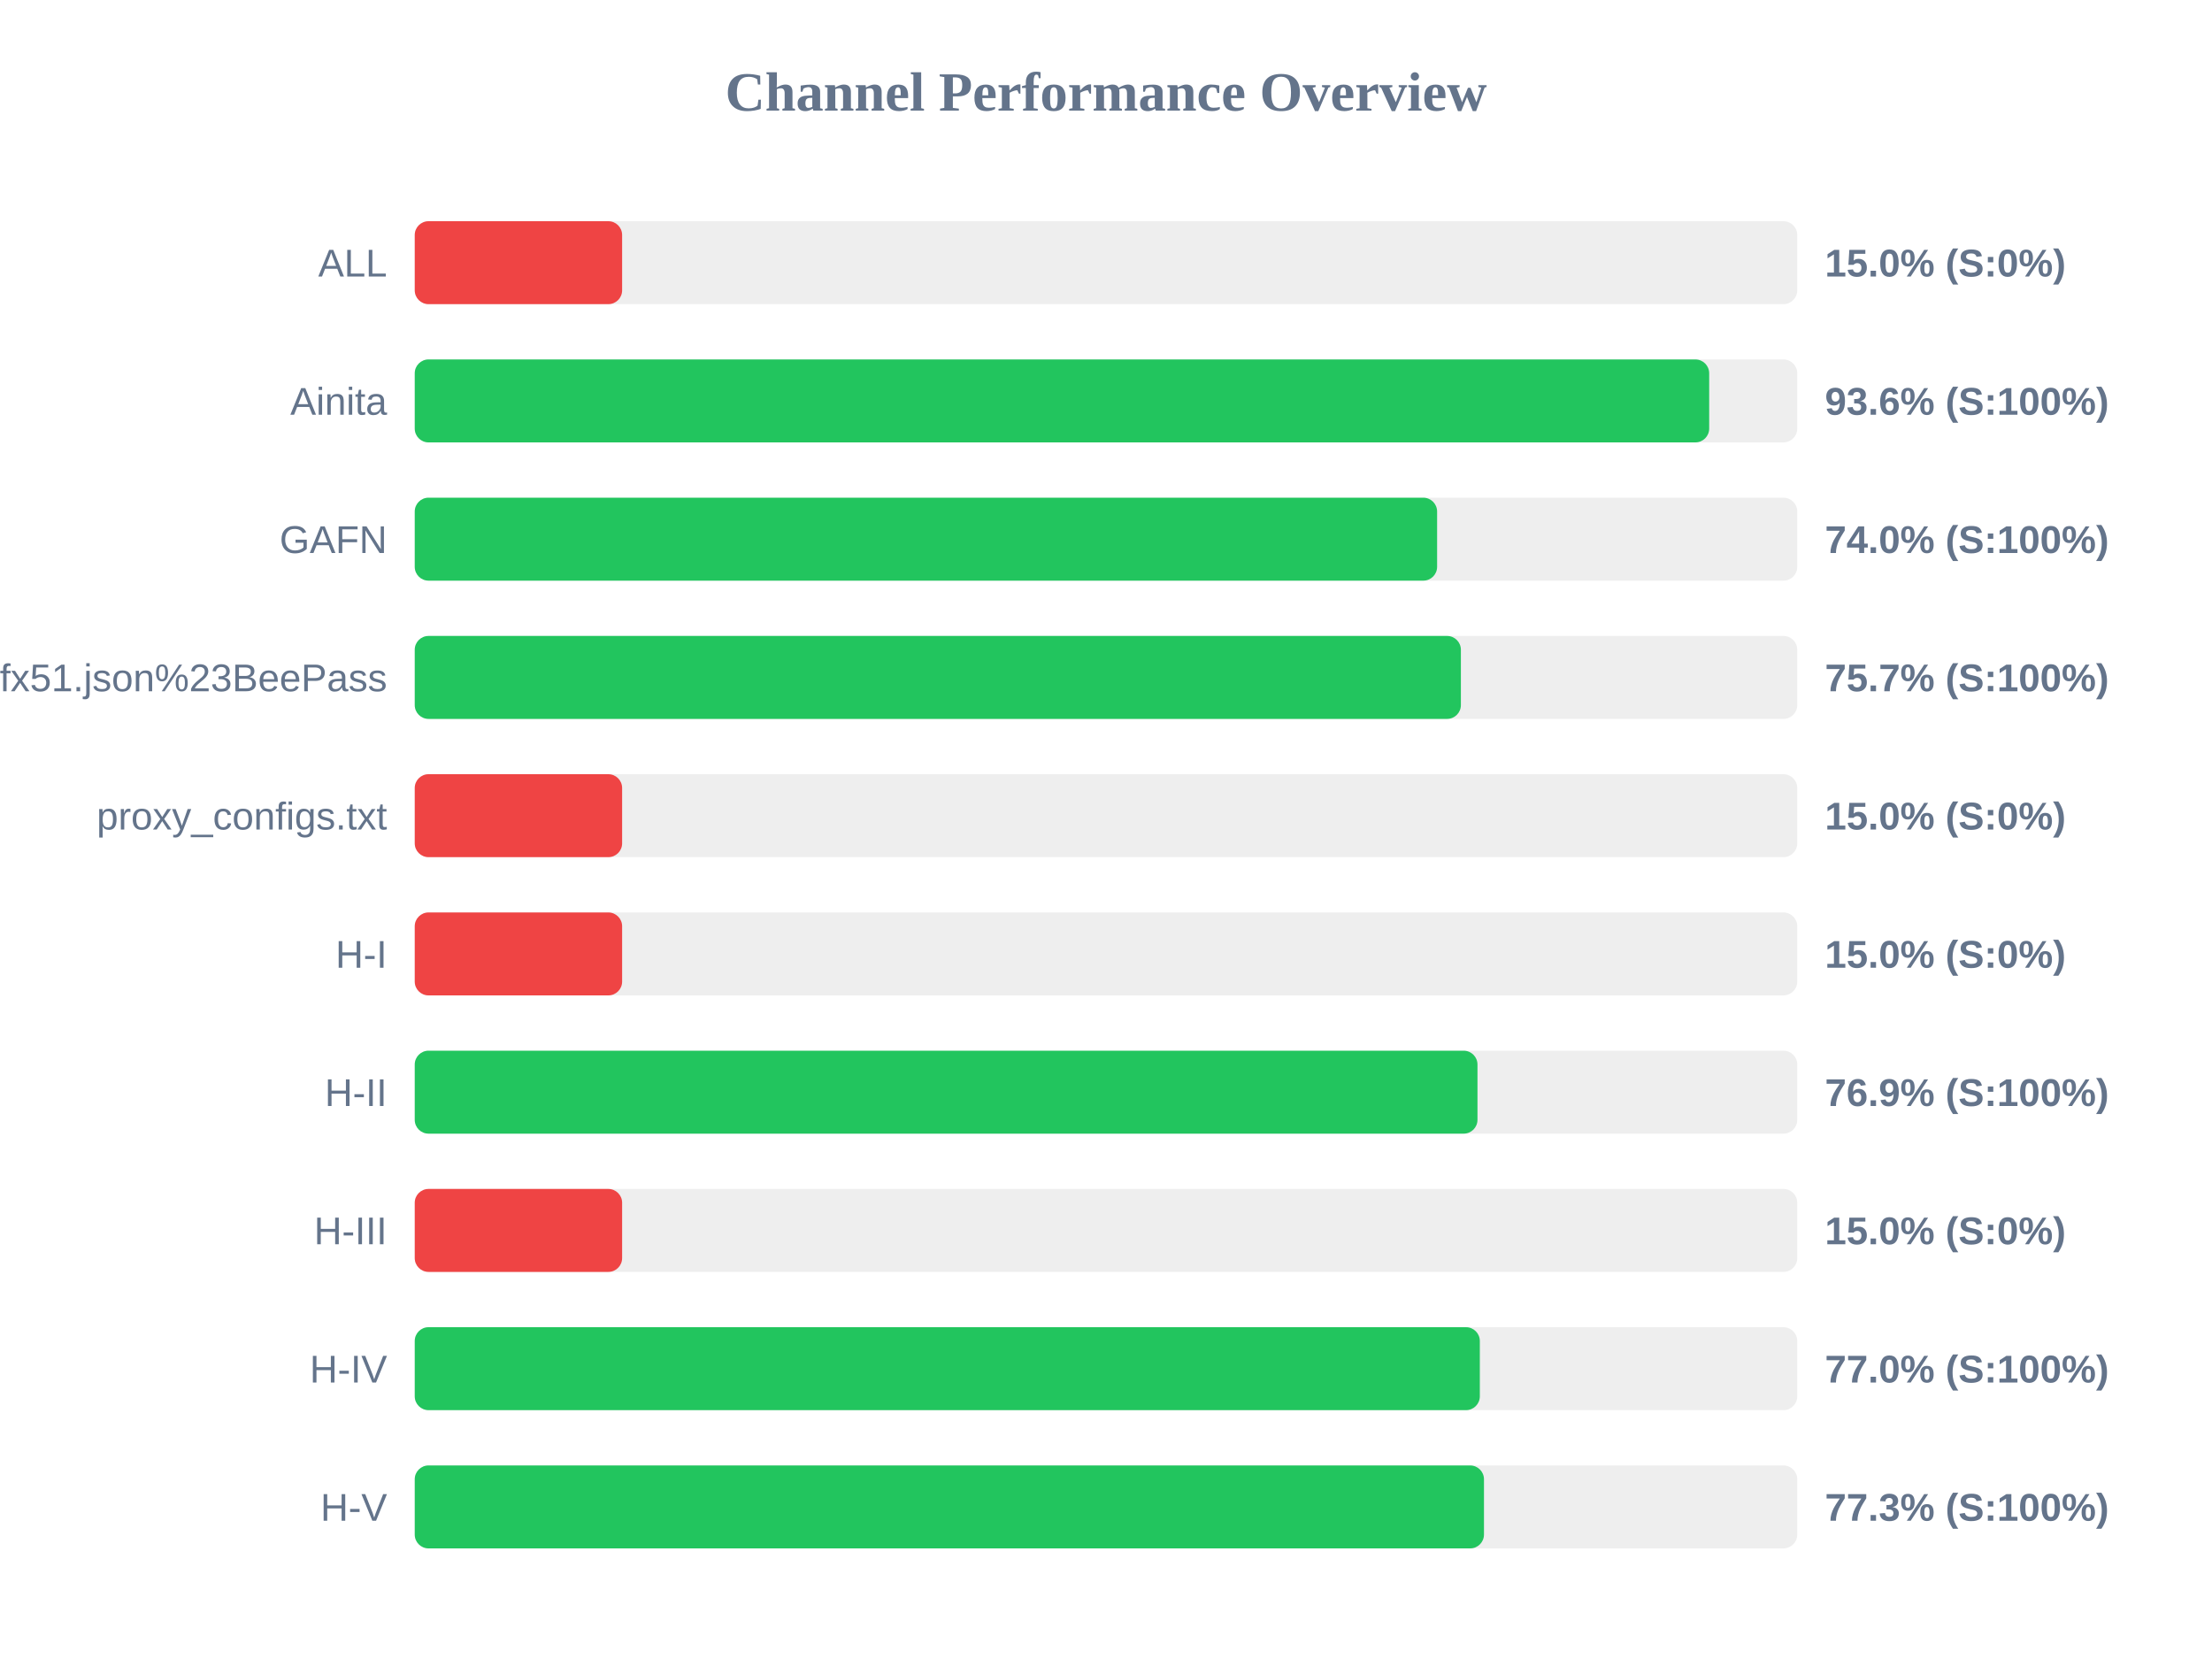
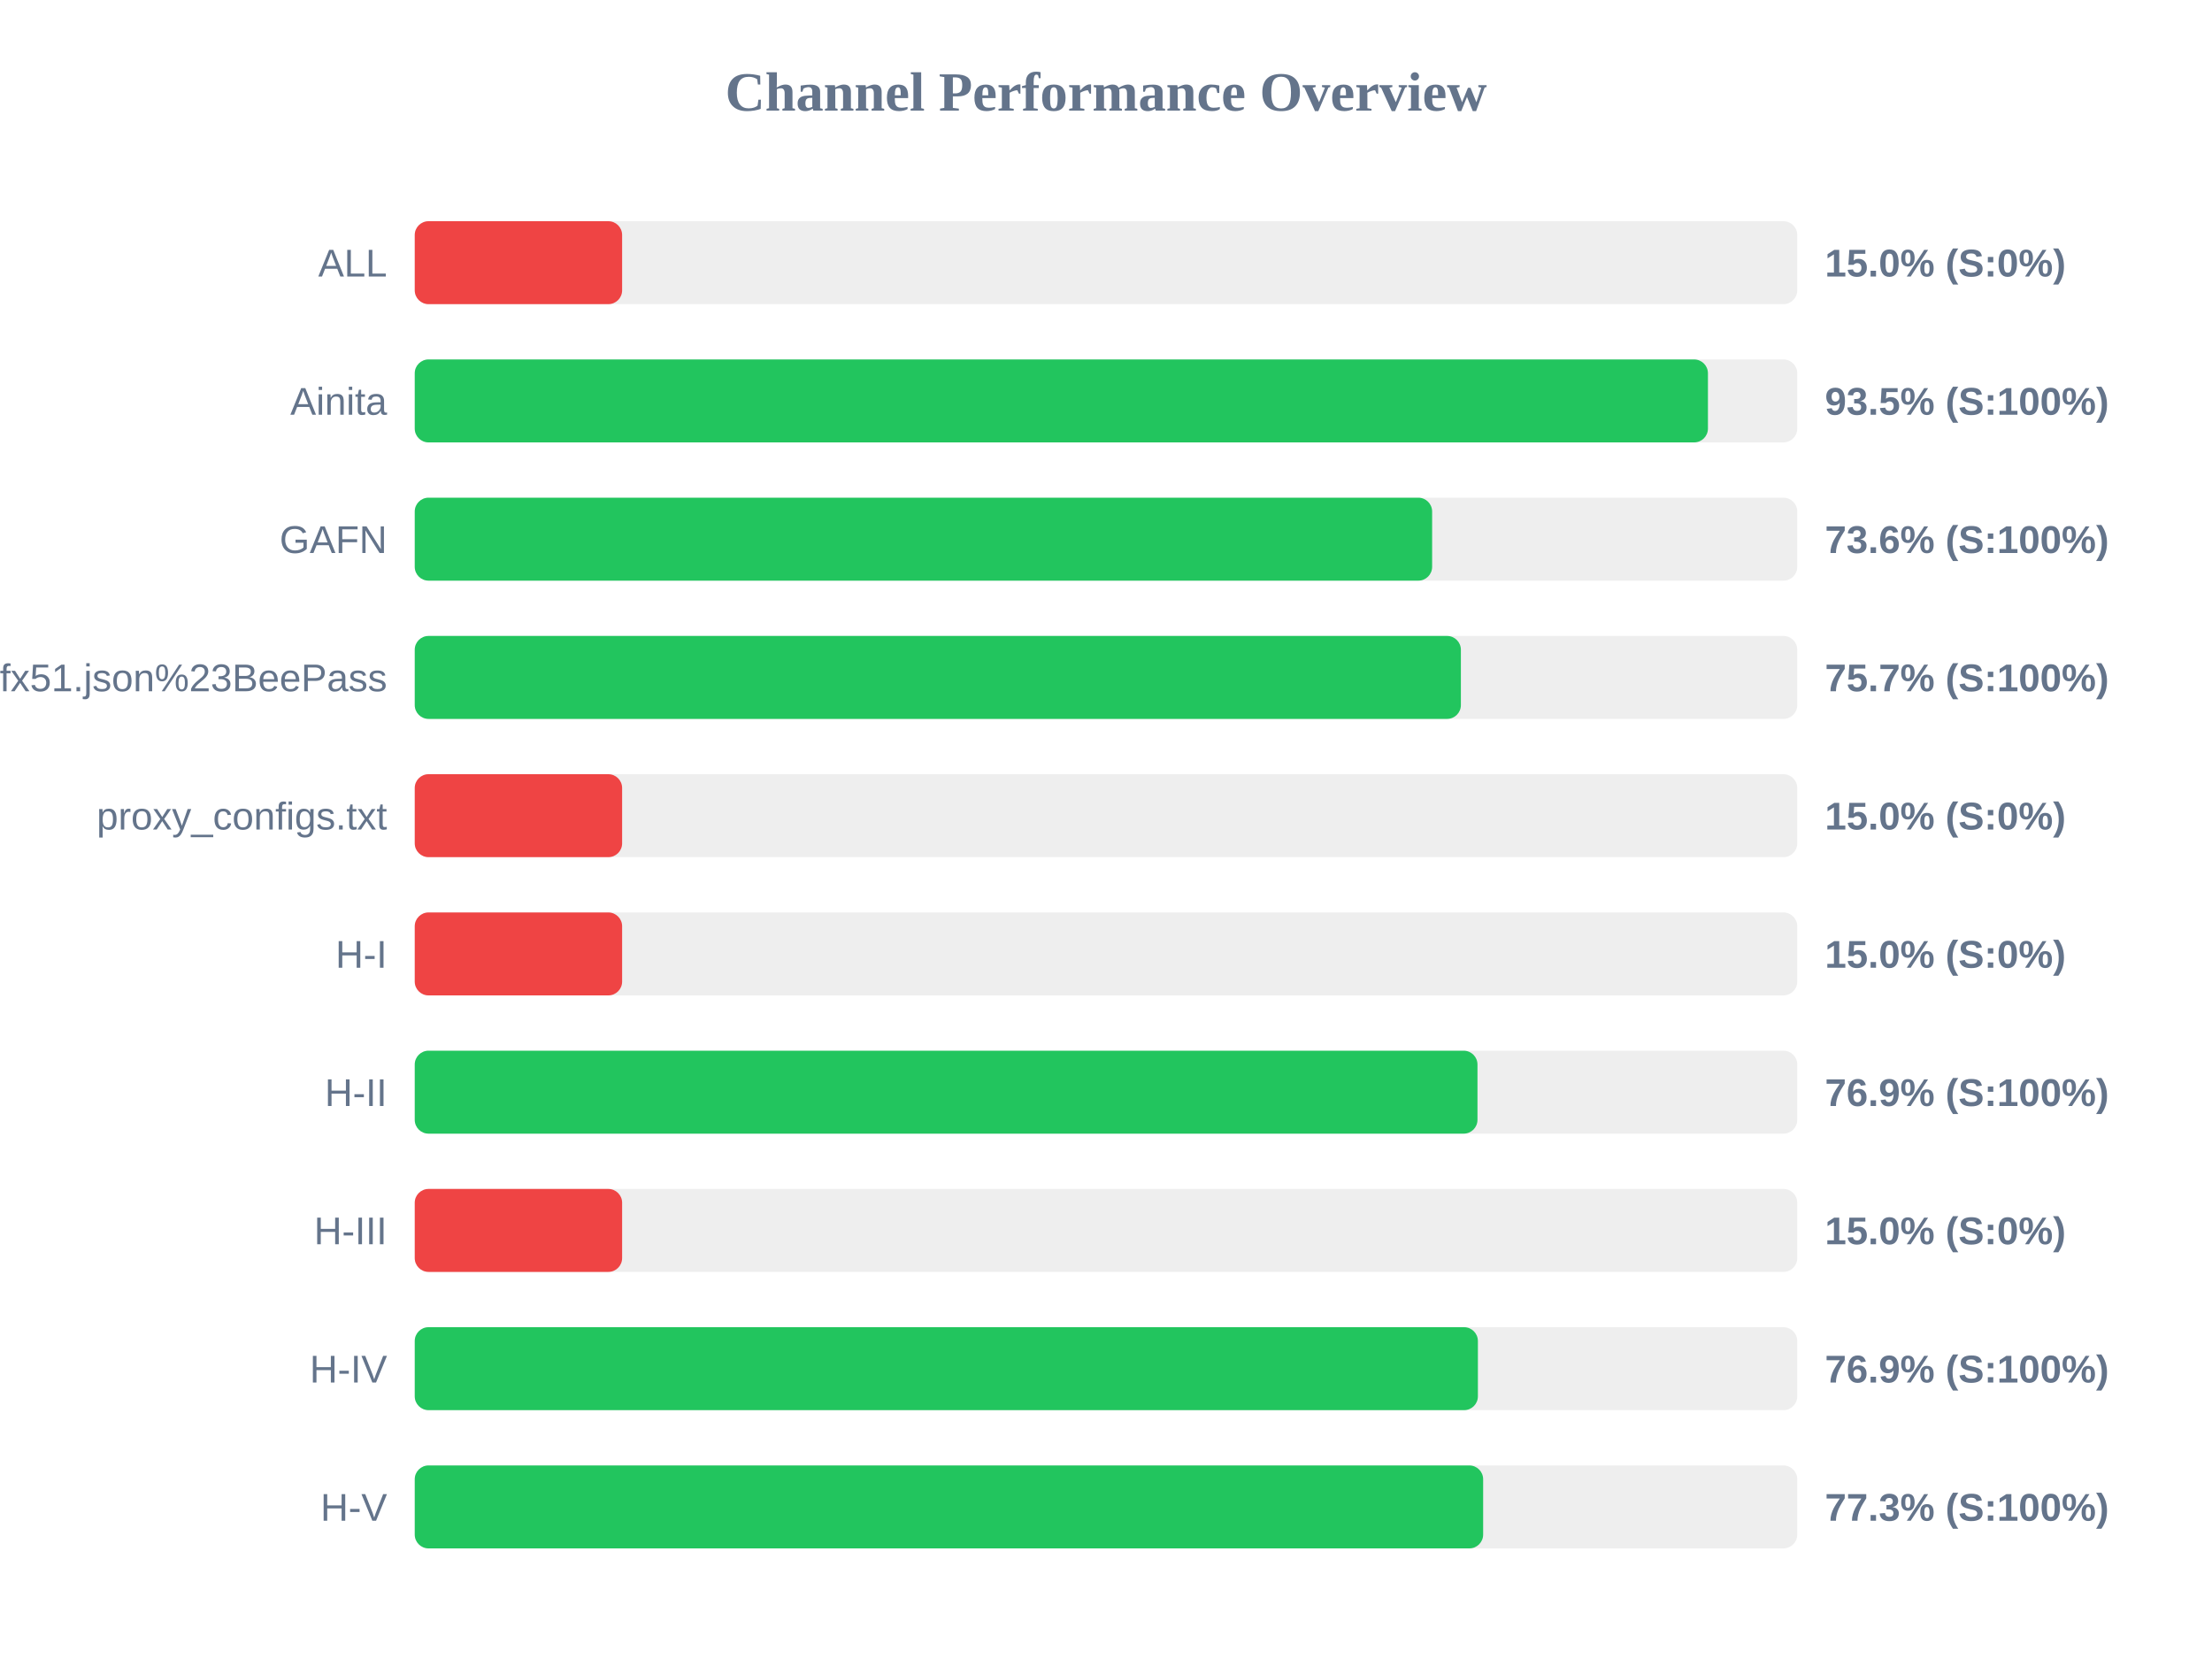
<svg xmlns="http://www.w3.org/2000/svg" width="800" height="600" version="1.1">
  <style>
        .row { font: 14px Arial; fill: #64748b; }
        .score { font: bold 14px Arial; fill: #64748b; }
    </style>
  <text x="400" y="40" text-anchor="middle" font-size="20px" font-weight="bold" fill="#64748b">Channel Performance Overview</text>
  <rect x="150" y="80" width="500" height="30" fill="#eee" rx="5" />
  <rect x="150" y="80" width="75.0" height="30" fill="#ef4444" rx="5" />
  <text x="140" y="100" text-anchor="end" class="row">ALL</text>
  <text x="660" y="100" text-anchor="start" class="score">15.0% (S:0%)</text>
  <rect x="150" y="130" width="500" height="30" fill="#eee" rx="5" />
-   <rect x="150" y="130" width="468.15" height="30" fill="#22c55e" rx="5" />
+   <rect x="150" y="130" width="467.7" height="30" fill="#22c55e" rx="5" />
  <text x="140" y="150" text-anchor="end" class="row">Ainita</text>
-   <text x="660" y="150" text-anchor="start" class="score">93.6% (S:100%)</text>
+   <text x="660" y="150" text-anchor="start" class="score">93.5% (S:100%)</text>
  <rect x="150" y="180" width="500" height="30" fill="#eee" rx="5" />
-   <rect x="150" y="180" width="369.75" height="30" fill="#22c55e" rx="5" />
+   <rect x="150" y="180" width="367.95" height="30" fill="#22c55e" rx="5" />
  <text x="140" y="200" text-anchor="end" class="row">GAFN</text>
-   <text x="660" y="200" text-anchor="start" class="score">74.0% (S:100%)</text>
+   <text x="660" y="200" text-anchor="start" class="score">73.6% (S:100%)</text>
  <rect x="150" y="230" width="500" height="30" fill="#eee" rx="5" />
  <rect x="150" y="230" width="378.35" height="30" fill="#22c55e" rx="5" />
  <text x="140" y="250" text-anchor="end" class="row">sub?s=ssconf%3A%2F%2Fs3.amazonaws.com%2Fbeedynconprd%2Fzf38bv6oxi1nv3wfkpmxyfl8yj5fargza3foantoalu16vznl0ckxx7bgf1ufx51.json%23BeePass</text>
  <text x="660" y="250" text-anchor="start" class="score">75.7% (S:100%)</text>
  <rect x="150" y="280" width="500" height="30" fill="#eee" rx="5" />
  <rect x="150" y="280" width="75.0" height="30" fill="#ef4444" rx="5" />
  <text x="140" y="300" text-anchor="end" class="row">proxy_configs.txt</text>
  <text x="660" y="300" text-anchor="start" class="score">15.0% (S:0%)</text>
  <rect x="150" y="330" width="500" height="30" fill="#eee" rx="5" />
  <rect x="150" y="330" width="75.0" height="30" fill="#ef4444" rx="5" />
  <text x="140" y="350" text-anchor="end" class="row">H-I</text>
  <text x="660" y="350" text-anchor="start" class="score">15.0% (S:0%)</text>
  <rect x="150" y="380" width="500" height="30" fill="#eee" rx="5" />
  <rect x="150" y="380" width="384.35" height="30" fill="#22c55e" rx="5" />
  <text x="140" y="400" text-anchor="end" class="row">H-II</text>
  <text x="660" y="400" text-anchor="start" class="score">76.9% (S:100%)</text>
  <rect x="150" y="430" width="500" height="30" fill="#eee" rx="5" />
  <rect x="150" y="430" width="75.0" height="30" fill="#ef4444" rx="5" />
  <text x="140" y="450" text-anchor="end" class="row">H-III</text>
  <text x="660" y="450" text-anchor="start" class="score">15.0% (S:0%)</text>
  <rect x="150" y="480" width="500" height="30" fill="#eee" rx="5" />
-   <rect x="150" y="480" width="385.2" height="30" fill="#22c55e" rx="5" />
+   <rect x="150" y="480" width="384.5" height="30" fill="#22c55e" rx="5" />
  <text x="140" y="500" text-anchor="end" class="row">H-IV</text>
-   <text x="660" y="500" text-anchor="start" class="score">77.0% (S:100%)</text>
+   <text x="660" y="500" text-anchor="start" class="score">76.9% (S:100%)</text>
  <rect x="150" y="530" width="500" height="30" fill="#eee" rx="5" />
-   <rect x="150" y="530" width="386.7" height="30" fill="#22c55e" rx="5" />
+   <rect x="150" y="530" width="386.4" height="30" fill="#22c55e" rx="5" />
  <text x="140" y="550" text-anchor="end" class="row">H-V</text>
  <text x="660" y="550" text-anchor="start" class="score">77.3% (S:100%)</text>
</svg>
